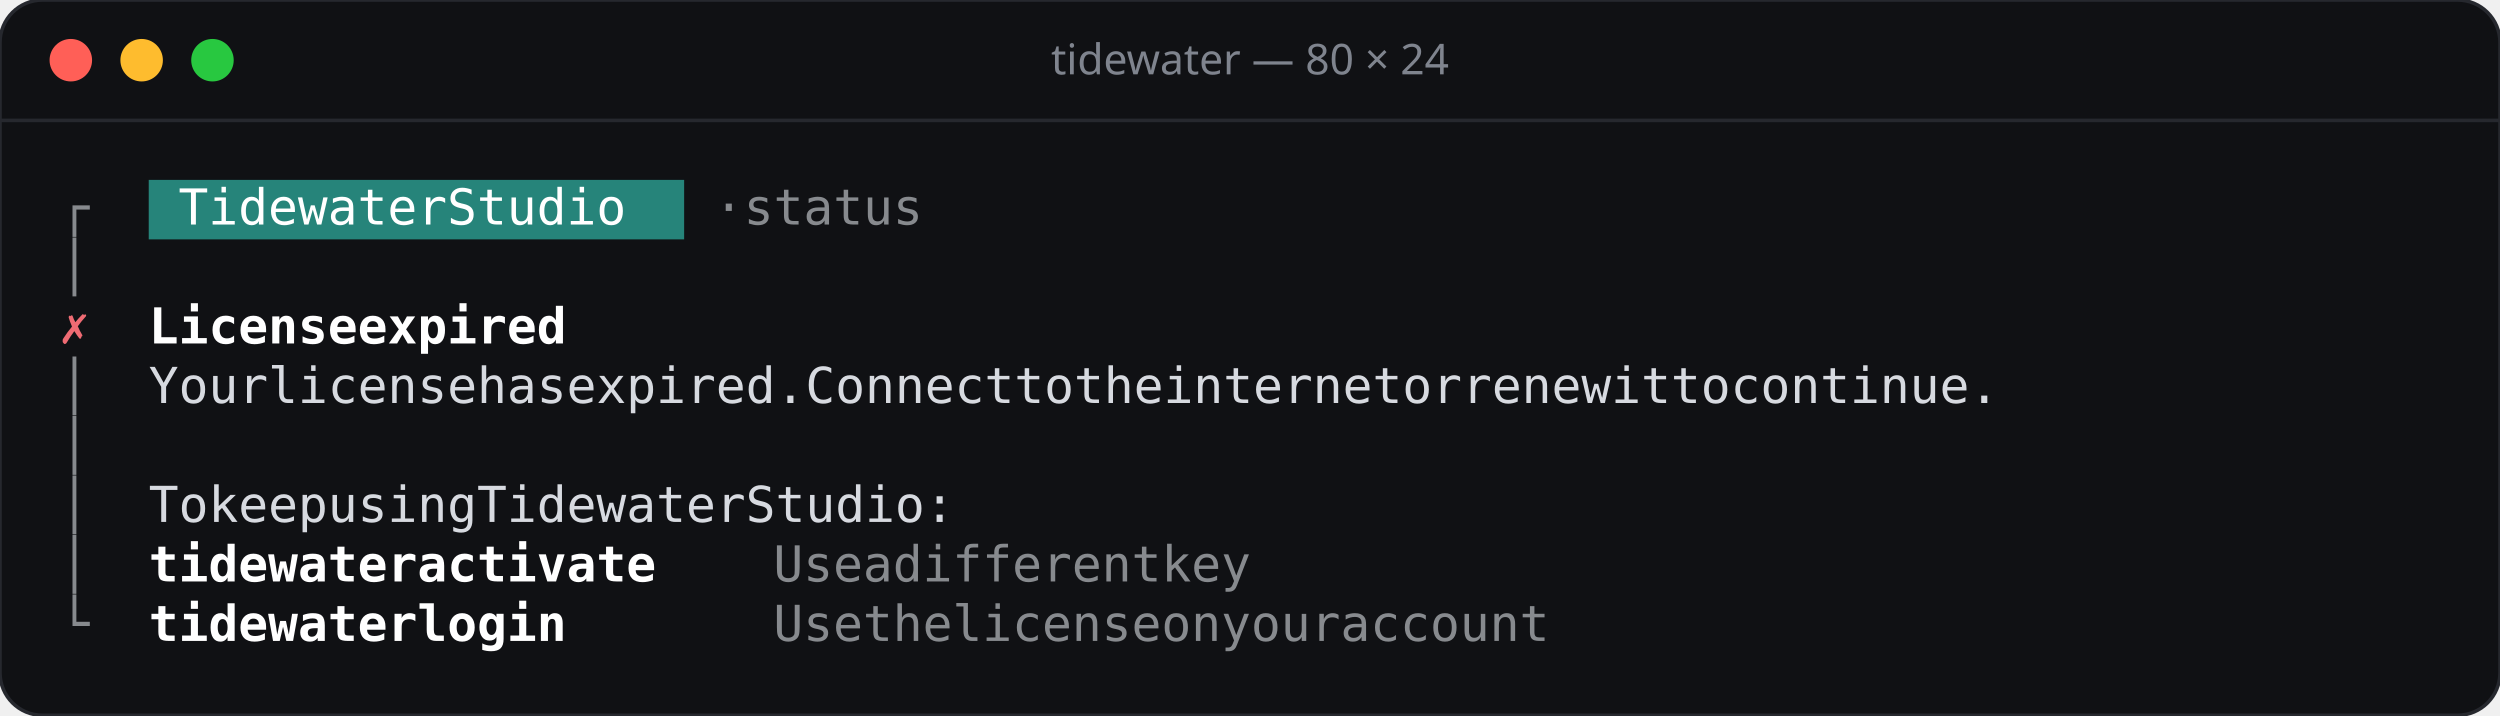
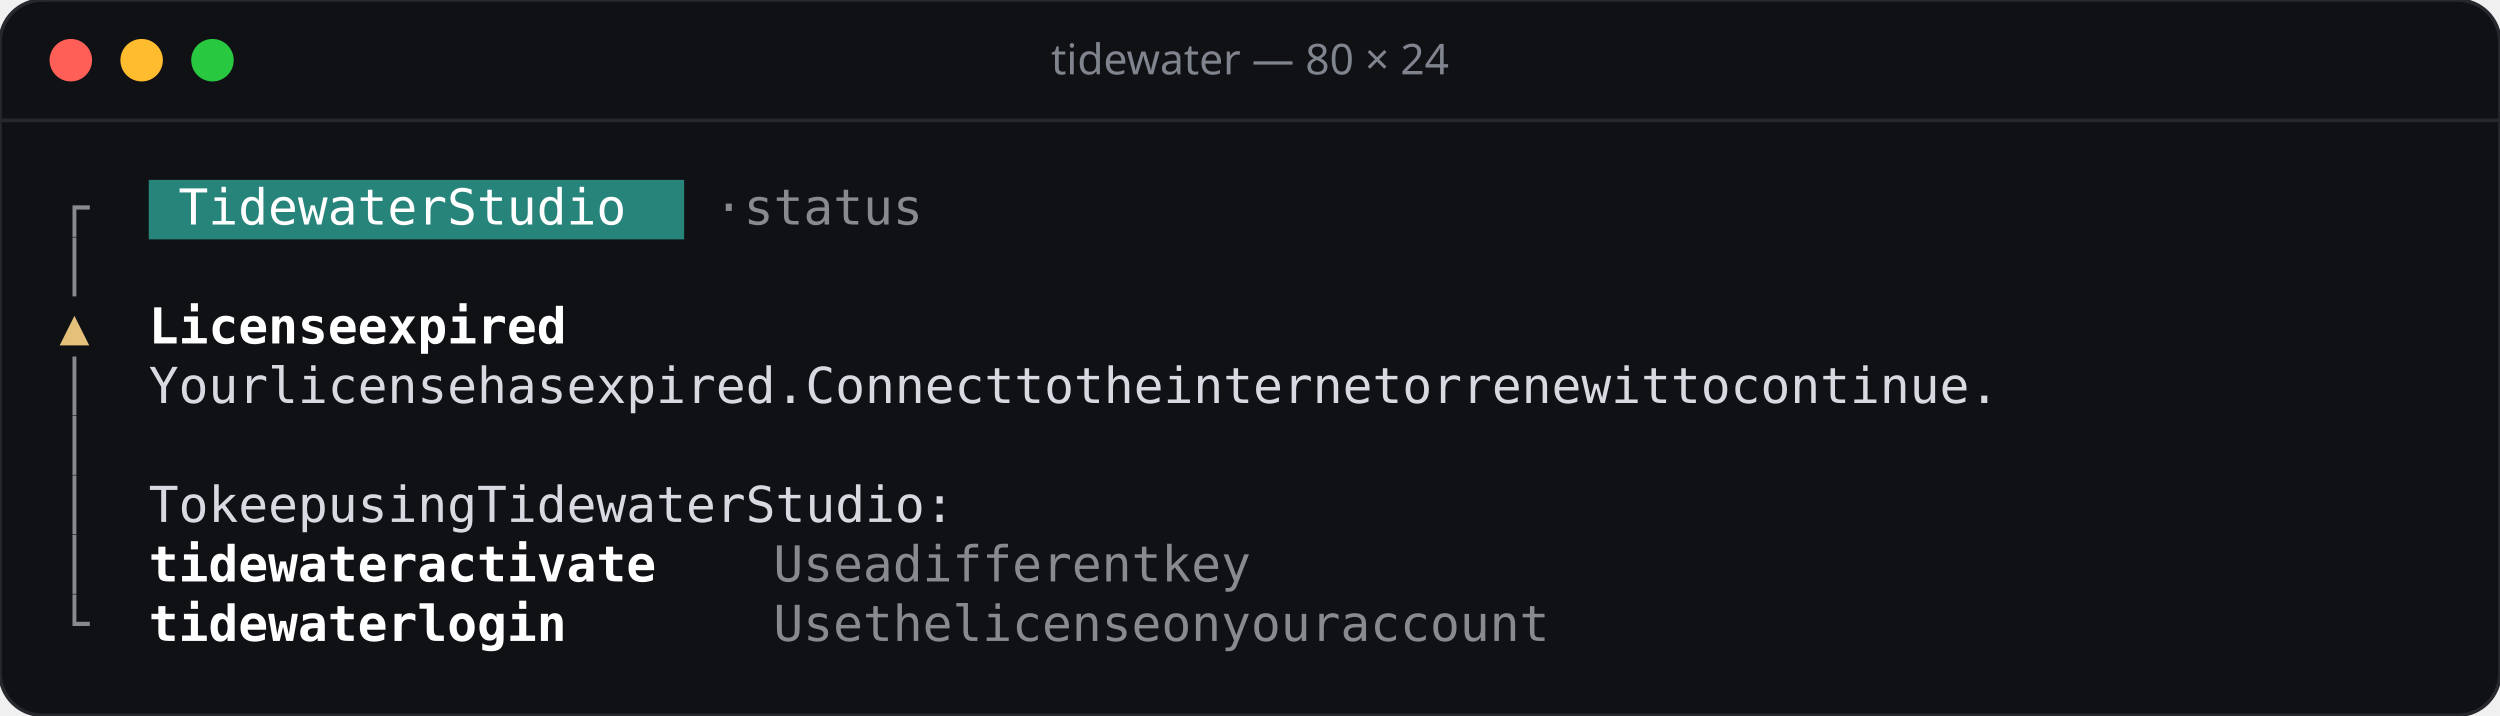
<svg xmlns="http://www.w3.org/2000/svg" width="706" height="202" viewBox="0 0 706 202">
  <rect width="706" height="202" rx="12" fill="#101114" stroke="#26282e" />
  <line x1="0" y1="34" x2="706" y2="34" stroke="#26282e" />
  <circle cx="20" cy="17" r="6" fill="#ff5f57" />
  <circle cx="40" cy="17" r="6" fill="#febc2e" />
  <circle cx="60" cy="17" r="6" fill="#28c840" />
  <text x="353" y="21" text-anchor="middle" font-family="Rubik, system-ui, sans-serif" font-size="12" font-weight="500" fill="#7f848e">tidewater — 80 × 24</text>
  <g font-family="'JetBrains Mono', ui-monospace, monospace" font-size="14">
    <rect x="42.0" y="50.8" width="151.2" height="16.8" fill="#26847a" />
    <text x="16.8" y="63.4" fill="#878a8e">┌</text>
    <text x="50.4 58.8 67.2 75.6 84.0 92.4 100.8 109.2 117.6 134.4 142.8 151.2 159.6 168.0 176.4" y="63.4" fill="#ffffff">TidewaterStudio</text>
    <text x="201.6 218.4 226.8 235.2 243.6 252.0 260.4" y="63.4" fill="#878a8e">·status</text>
    <text x="16.8" y="80.2" fill="#878a8e">│</text>
-     <text x="16.8" y="97.0" fill="#ef6b73">✗</text>
+     <text x="16.8" y="97.0" fill="#e5c07b">▲</text>
    <text x="42.0 50.4 58.8 67.2 75.6 84.0 92.4 109.2 117.6 126.0 134.4 142.8 151.2 159.6" y="97.0" fill="#ffffff" font-weight="600">Licenseexpired</text>
    <text x="16.8" y="113.8" fill="#878a8e">│</text>
    <text x="42.0 50.4 58.8 67.2 84.0 92.4 100.8 109.2 117.6 126.0 134.4 151.2 159.6 168.0 184.8 193.2 201.6 210.0 218.4 226.8 235.2 243.6 260.4 268.8 277.2 285.6 294.0 302.4 310.8 327.6 336.0 352.8 361.2 369.6 386.4 394.8 403.2 411.6 420.0 428.4 436.8 445.2 462.0 470.4 487.2 495.6 504.0 512.4 520.8 537.6 546.0 562.8 571.2 588.0 596.4 604.8 613.2 621.6 630.0 638.4 646.8 655.2" y="113.8" fill="#d7dae0">Yourlicensehasexpired.Connecttotheinternetorrenewittocontinue.</text>
    <text x="16.8" y="130.6" fill="#878a8e">│</text>
    <text x="16.8" y="147.4" fill="#878a8e">│</text>
    <text x="42.0 50.4 67.2 75.6 84.0 92.4 109.2 117.6 126.0 134.4 142.8 159.6 168.0 176.4 184.8 193.2 201.6 210.0 218.4 226.8 243.6 252.0 260.4 268.8 277.2 285.6 294.0" y="147.4" fill="#d7dae0">TokeepusingTidewaterStudio:</text>
    <text x="16.8" y="164.2" fill="#878a8e">│</text>
    <text x="42.0 50.4 58.8 67.2 75.6 84.0 92.4 100.8 109.2 126.0 134.4 142.8 151.2 159.6 168.0 176.4 184.8" y="164.2" fill="#ffffff" font-weight="600">tidewateractivate</text>
    <text x="218.4 226.8 235.2 252.0 268.8 277.2 285.6 294.0 302.4 310.8 319.2 327.6 336.0 352.8 361.2 369.6" y="164.2" fill="#878a8e">Useadifferentkey</text>
    <text x="16.8" y="181.0" fill="#878a8e">└</text>
    <text x="42.0 50.4 58.8 67.2 75.6 84.0 92.4 100.8 109.2 126.0 134.4 142.8 151.2 159.6" y="181.0" fill="#ffffff" font-weight="600">tidewaterlogin</text>
    <text x="218.4 226.8 235.2 252.0 260.4 268.8 285.6 294.0 302.4 310.8 319.2 327.6 336.0 352.8 361.2 378.0 386.4 394.8 403.2 420.0 428.4 436.8 445.2 453.6 462.0 470.4" y="181.0" fill="#878a8e">Usethelicenseonyouraccount</text>
  </g>
</svg>
